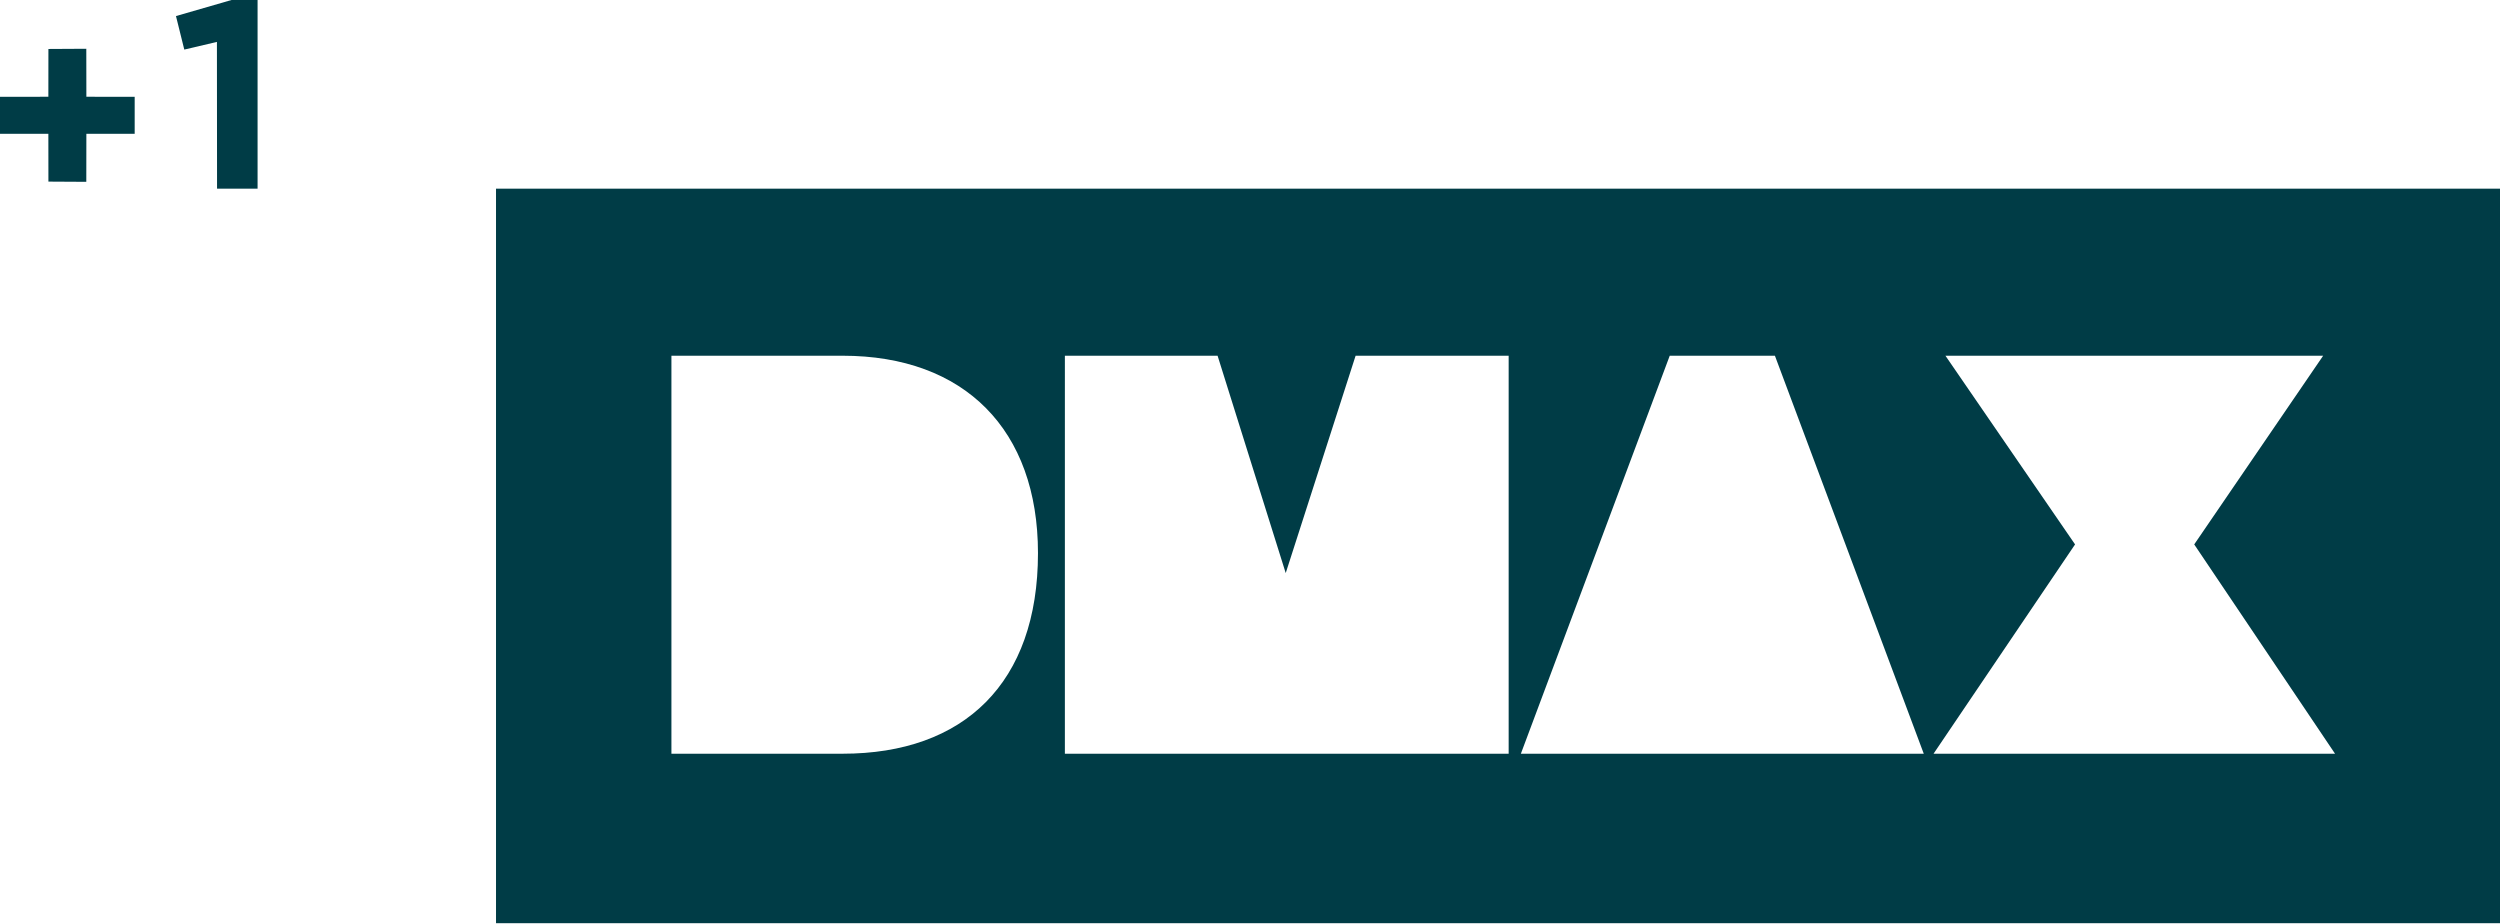
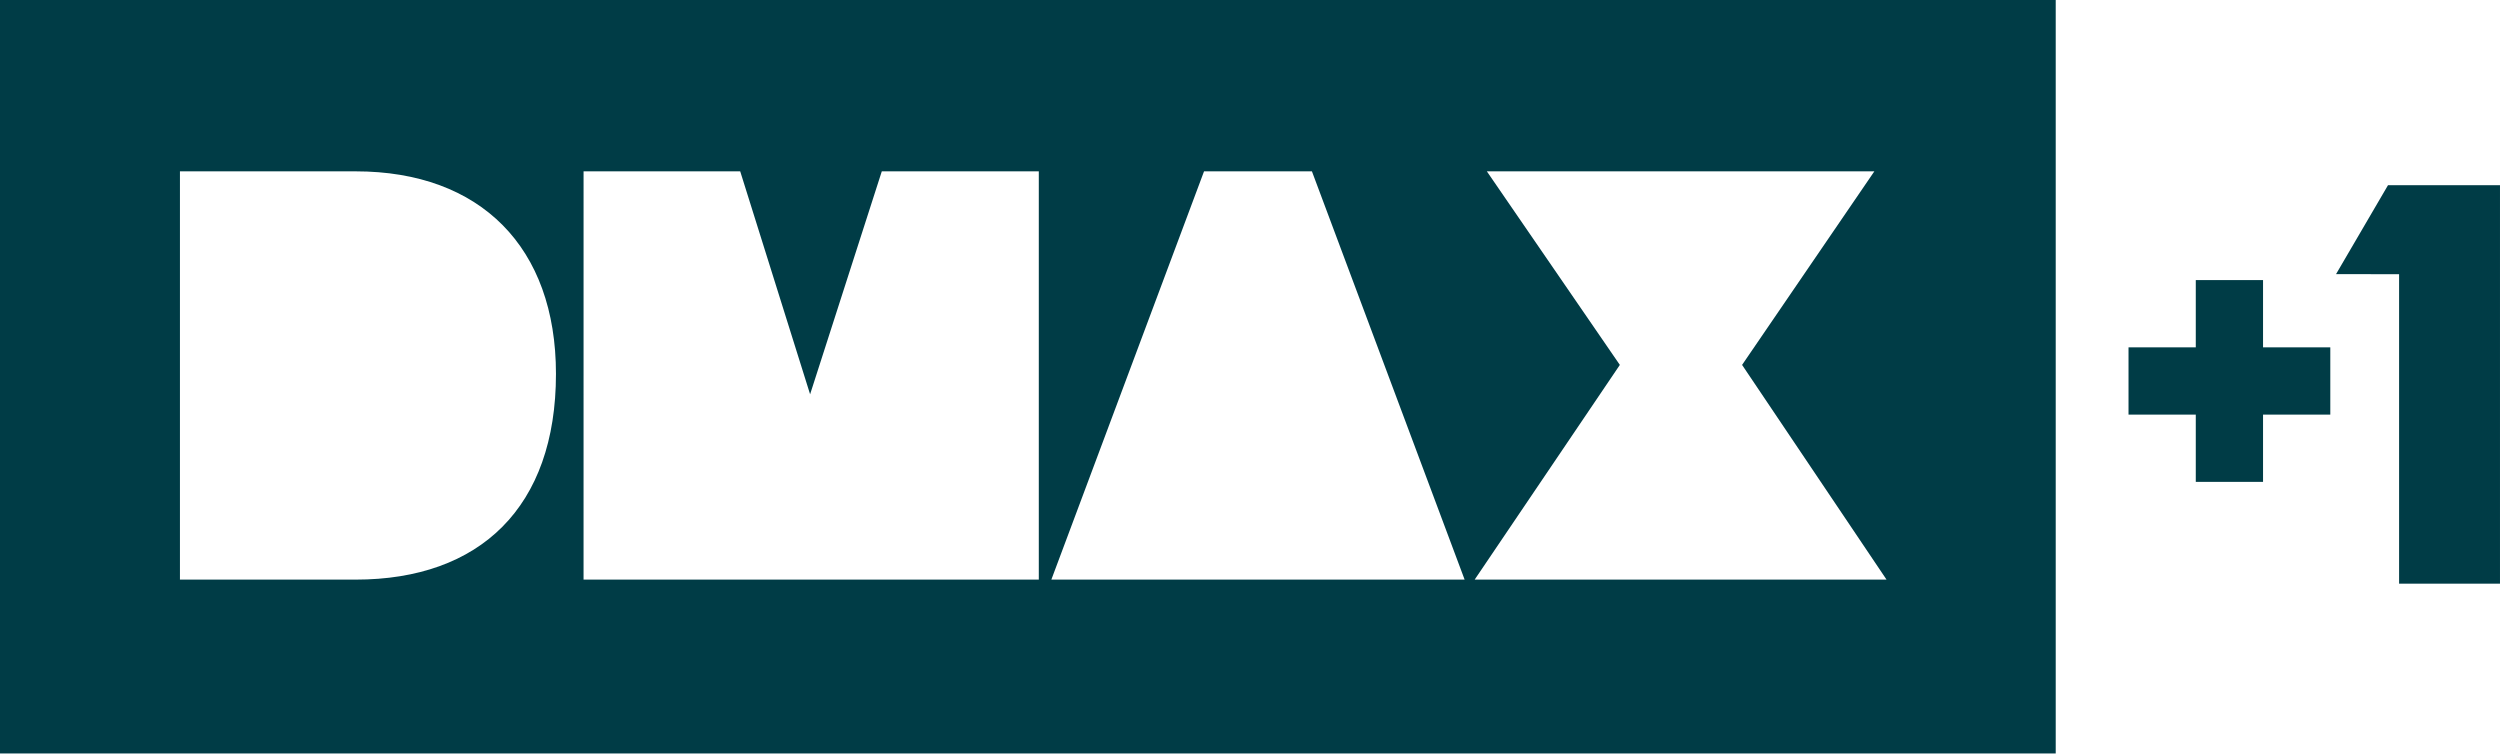
- <svg xmlns="http://www.w3.org/2000/svg" width="998.01" height="368.54" version="1.1" viewBox="0 0 998.01 368.54">
-   <path d="m198.01 75.327v293.22h800v-293.22zm70.025 66.679h68.352c48.684 0 77.978 29.573 77.978 78.814 0 51.892-29.573 80.068-77.978 80.068h-68.352zm157.07 0h60.958l27.201 86.764 27.899-86.764h61.1v158.88h-177.16zm241.46 0h41.987l59.424 158.88h-160.84zm110.06 0h150.79l-51.474 75.327 56.217 83.555h-160.28l56.495-83.555z" fill="#003c46" stroke-width="1.395" />
-   <g transform="scale(1.3949)" fill="#003c46">
-     <path d="m66.262 0h7.454v54h-11.6l-0.035-42.007-9.338 2.196-2.382-9.591z" />
-     <path d="m13.856 14.017 10.842-0.061 0.02 13.735 13.826 0.015v10.58l-13.826 0.015-0.02 13.735-10.842-0.061-0.015-13.674-13.841-0.015v-10.58l13.841-0.015z" />
+ <svg xmlns="http://www.w3.org/2000/svg" width="800" height="241.11" version="1.1" viewBox="0 0 800 241.11" xml:space="preserve">
+   <g fill="#003c46">
+     <path d="m0 0v241.11h657.83v-241.11zm57.581 54.83h56.205c40.032 0 64.121 24.317 64.121 64.808 0 42.67-24.318 65.839-64.121 65.839h-56.205zm129.16 0h50.125l22.367 71.346 22.941-71.346h50.242v130.65h-145.68zm198.55 0h34.526l48.864 130.65h-132.25zm90.503 0h124l-42.327 61.941 46.227 68.707h-131.8l46.456-68.707z" stroke-width="1.147" />
+     <path d="m764.16 59.266-16.625 28.452 20.174 0.028v99.024h32.287v-127.5z" stroke-width="1.06" />
+     <path d="m702.65 89.627v21.524h-21.524v21.524h21.524v21.524h21.524v-21.524h21.524v-21.524h-21.524v-21.524z" stroke-width="1.06" />
  </g>
</svg>
